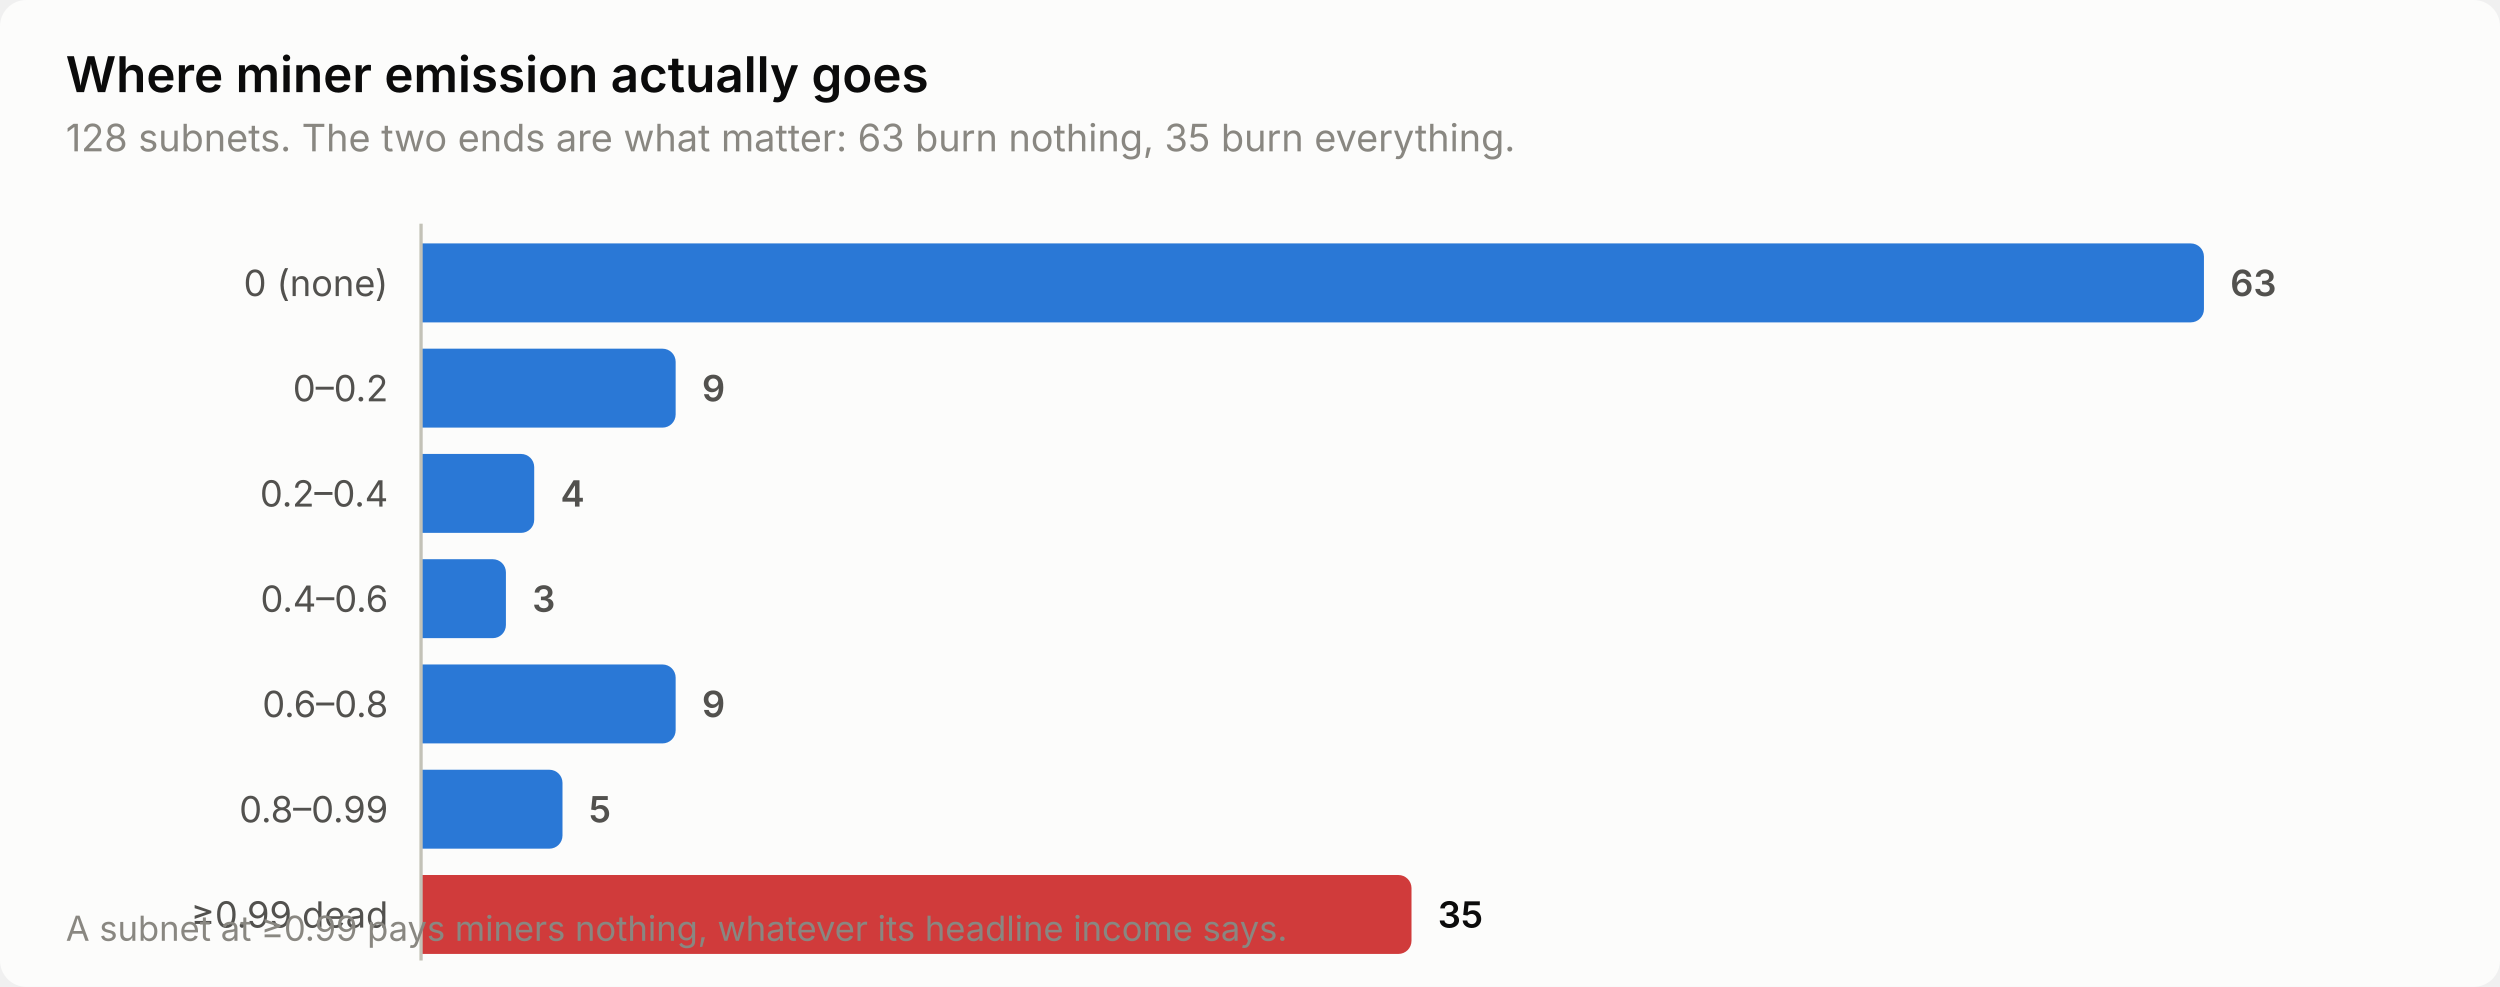
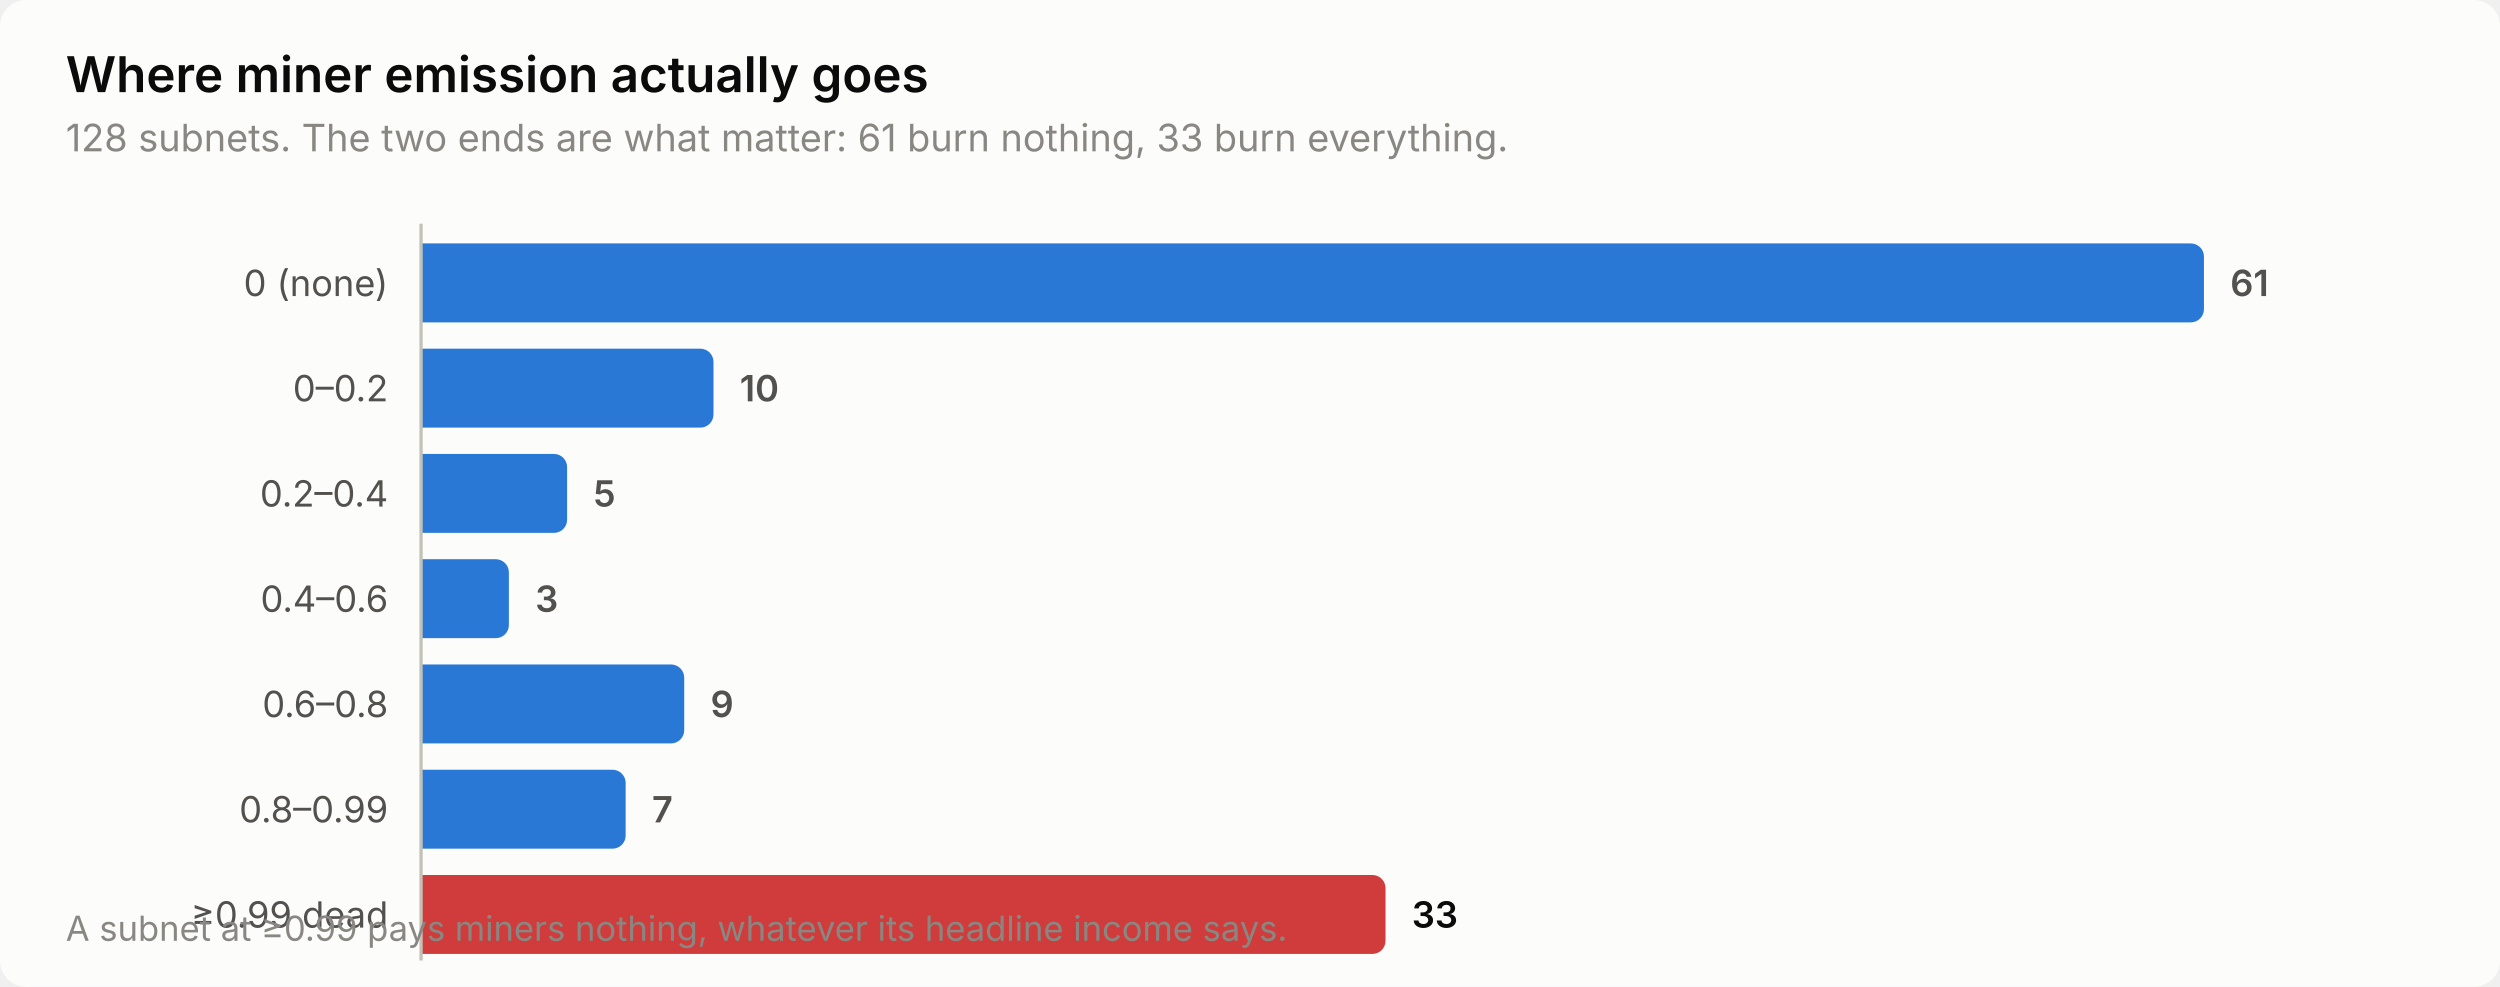
<svg xmlns="http://www.w3.org/2000/svg" width="760" height="300" viewBox="0 0 760 300" role="img" aria-label="Where miner emission actually goes">
  <style>
    text { font-family: system-ui, -apple-system, 'Segoe UI', sans-serif; }
    .t-title { font-size: 15px; font-weight: 600; }
    .t-sub { font-size: 11.5px; }
    .t-lab { font-size: 11px; }
    .t-val { font-size: 11px; font-weight: 600; font-variant-numeric: tabular-nums; }
    .t-tick { font-size: 10.5px; font-variant-numeric: tabular-nums; }

    .surface { fill: #fcfcfb; }
    .ink { fill: #0b0b0b; }
    .ink2 { fill: #52514e; }
    .muted { fill: #898781; }
    .grid { stroke: #e1e0d9; }
    .axis { stroke: #c3c2b7; }
    .accent { fill: #2a78d6; }
    .critical { fill: #d03b3b; }
    .deemph { fill: #d8d7d0; }

    @media (prefers-color-scheme: dark) {
      .surface { fill: #1a1a19; }
      .ink { fill: #ffffff; }
      .ink2 { fill: #c3c2b7; }
      .muted { fill: #898781; }
      .grid { stroke: #2c2c2a; }
      .axis { stroke: #383835; }
      .accent { fill: #3987e5; }
      .deemph { fill: #3a3a37; }
    }
</style>
  <rect class="surface" width="760" height="300" rx="8" />
  <text class="ink t-title" x="20" y="28">Where miner emission actually goes</text>
-   <text class="muted t-sub" x="20" y="46">128 subnets. The two ends are what matter: 63 burn nothing, 35 burn everything.</text>
+   <text class="muted t-sub" x="20" y="46">128 subnets. The two ends are what matter: 61 burn nothing, 33 burn everything.</text>
  <text class="ink2 t-lab" x="118" y="90" text-anchor="end">0 (none)</text>
  <path class="accent" d="M128.0,74.0 H666.0 a4.0,4.0 0 0 1 4.0,4.0 V94.0 a4.0,4.0 0 0 1 -4.0,4.0 H128.0 Z" />
-   <text class="ink2 t-val" x="678.0" y="90">63</text>
+   <text class="ink2 t-val" x="678.0" y="90">61</text>
  <text class="ink2 t-lab" x="118" y="122" text-anchor="end">0–0.2</text>
-   <path class="accent" d="M128.0,106.0 H201.4 a4.0,4.0 0 0 1 4.0,4.0 V126.0 a4.0,4.0 0 0 1 -4.0,4.0 H128.0 Z" />
-   <text class="ink2 t-val" x="213.4" y="122">9</text>
+   <path class="accent" d="M128.0,106.0 H212.9 a4.0,4.0 0 0 1 4.0,4.0 V126.0 a4.0,4.0 0 0 1 -4.0,4.0 H128.0 Z" />
+   <text class="ink2 t-val" x="224.9" y="122">10</text>
  <text class="ink2 t-lab" x="118" y="154" text-anchor="end">0.2–0.4</text>
-   <path class="accent" d="M128.0,138.0 H158.4 a4.0,4.0 0 0 1 4.0,4.0 V158.0 a4.0,4.0 0 0 1 -4.0,4.0 H128.0 Z" />
-   <text class="ink2 t-val" x="170.4" y="154">4</text>
+   <path class="accent" d="M128.0,138.0 H168.4 a4.0,4.0 0 0 1 4.0,4.0 V158.0 a4.0,4.0 0 0 1 -4.0,4.0 H128.0 Z" />
+   <text class="ink2 t-val" x="180.4" y="154">5</text>
  <text class="ink2 t-lab" x="118" y="186" text-anchor="end">0.4–0.6</text>
-   <path class="accent" d="M128.0,170.0 H149.8 a4.0,4.0 0 0 1 4.0,4.0 V190.0 a4.0,4.0 0 0 1 -4.0,4.0 H128.0 Z" />
-   <text class="ink2 t-val" x="161.8" y="186">3</text>
+   <path class="accent" d="M128.0,170.0 H150.7 a4.0,4.0 0 0 1 4.0,4.0 V190.0 a4.0,4.0 0 0 1 -4.0,4.0 H128.0 Z" />
+   <text class="ink2 t-val" x="162.7" y="186">3</text>
  <text class="ink2 t-lab" x="118" y="218" text-anchor="end">0.6–0.8</text>
-   <path class="accent" d="M128.0,202.0 H201.4 a4.0,4.0 0 0 1 4.0,4.0 V222.0 a4.0,4.0 0 0 1 -4.0,4.0 H128.0 Z" />
-   <text class="ink2 t-val" x="213.4" y="218">9</text>
+   <path class="accent" d="M128.0,202.0 H204.0 a4.0,4.0 0 0 1 4.0,4.0 V222.0 a4.0,4.0 0 0 1 -4.0,4.0 H128.0 Z" />
+   <text class="ink2 t-val" x="216.0" y="218">9</text>
  <text class="ink2 t-lab" x="118" y="250" text-anchor="end">0.8–0.99</text>
-   <path class="accent" d="M128.0,234.0 H167.0 a4.0,4.0 0 0 1 4.0,4.0 V254.0 a4.0,4.0 0 0 1 -4.0,4.0 H128.0 Z" />
-   <text class="ink2 t-val" x="179.0" y="250">5</text>
+   <path class="accent" d="M128.0,234.0 H186.2 a4.0,4.0 0 0 1 4.0,4.0 V254.0 a4.0,4.0 0 0 1 -4.0,4.0 H128.0 Z" />
+   <text class="ink2 t-val" x="198.2" y="250">7</text>
  <text class="ink2 t-lab" x="118" y="282" text-anchor="end">≥0.99 dead</text>
-   <path class="critical" d="M128.0,266.0 H425.1 a4.0,4.0 0 0 1 4.0,4.0 V286.0 a4.0,4.0 0 0 1 -4.0,4.0 H128.0 Z" />
-   <text class="ink t-val" x="437.1" y="282">35</text>
+   <path class="critical" d="M128.0,266.0 H417.2 a4.0,4.0 0 0 1 4.0,4.0 V286.0 a4.0,4.0 0 0 1 -4.0,4.0 H128.0 Z" />
+   <text class="ink t-val" x="429.2" y="282">33</text>
  <line class="axis" x1="128" y1="68" x2="128" y2="292" stroke-width="1" />
  <text class="muted t-tick" x="20" y="286">A subnet at ≥0.99 pays miners nothing, whatever its headline income says.</text>
</svg>
